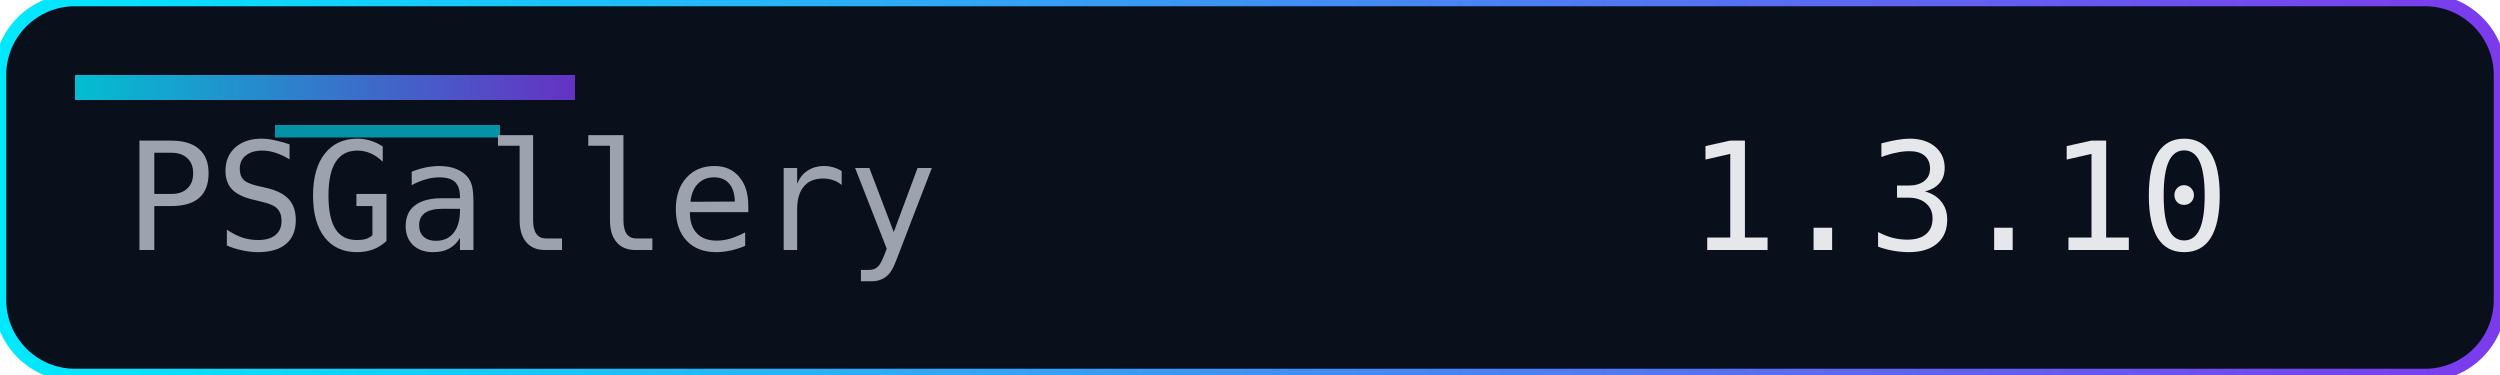
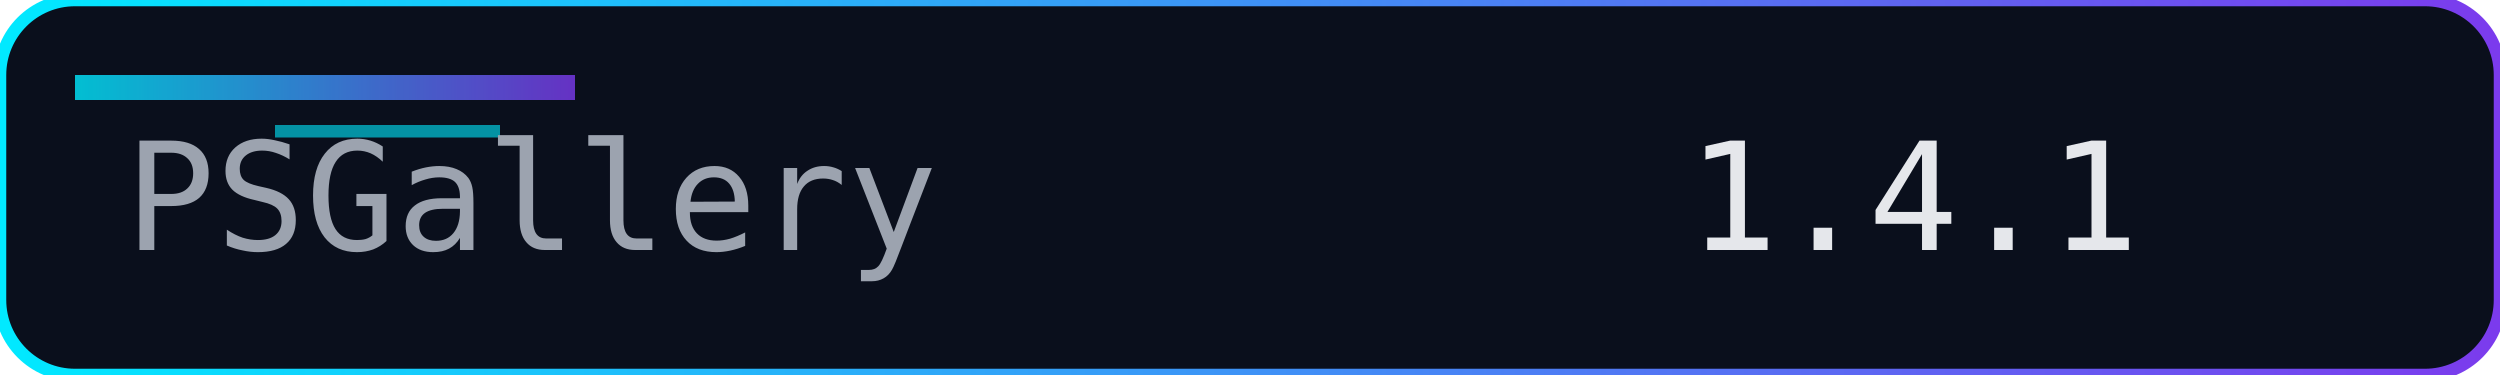
<svg xmlns="http://www.w3.org/2000/svg" width="200" height="30" role="img" aria-label="Version">
  <defs>
    <linearGradient id="accent" x1="0" y1="0" x2="1" y2="0">
      <stop offset="0%" stop-color="#00eaff" />
      <stop offset="100%" stop-color="#7c3aed" />
    </linearGradient>
  </defs>
  <rect width="200" height="30" rx="6" fill="#0a0f1c" />
  <rect width="200" height="30" rx="6" fill="none" stroke="url(#accent)" stroke-width="1" />
  <rect x="6" y="6" width="40" height="2" fill="url(#accent)" opacity="0.8" />
  <rect x="22" y="10" width="18" height="1" fill="#00eaff" opacity="0.6" />
  <g font-family="Consolas, Menlo, monospace" font-size="12">
    <text x="10" y="20" fill="#9ca3af">PSGallery</text>
-     <text x="135" y="20" fill="#e5e7eb">1.3.10</text>
+     <text x="135" y="20" fill="#e5e7eb">1.4.1</text>
  </g>
</svg>
